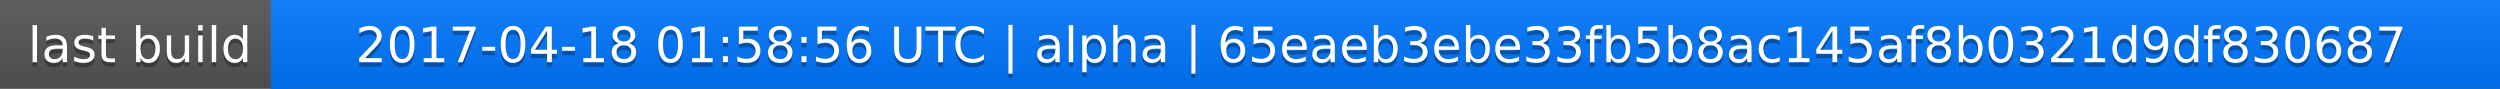
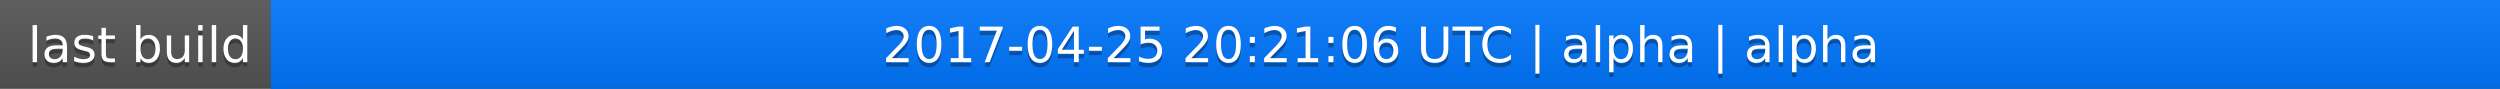
<svg xmlns="http://www.w3.org/2000/svg" width="563" height="20">
  <linearGradient id="a" x2="0" y2="100%">
    <stop offset="0" stop-color="#bbb" stop-opacity=".1" />
    <stop offset="1" stop-opacity=".1" />
  </linearGradient>
  <rect rx="0" width="563" height="20" fill="#555" />
  <rect rx="0" x="61" width="502" height="20" fill="#07f" />
  <path fill="#07f" d="M61 0h4v20h-4z" />
  <rect rx="0" width="563" height="20" fill="url(#a)" />
  <g fill="#fff" text-anchor="middle" font-family="DejaVu Sans,Verdana,Geneva,sans-serif" font-size="11">
    <text x="31.5" y="15" fill="#010101" fill-opacity=".3">last build</text>
    <text x="31.5" y="14">last build</text>
-     <text x="311" y="15" fill="#010101" fill-opacity=".3">2017-04-18 01:58:56 UTC | alpha | 65eaeb3ebe33fb5b8ac145af8b0321d9df830687</text>
-     <text x="311" y="14">2017-04-18 01:58:56 UTC | alpha | 65eaeb3ebe33fb5b8ac145af8b0321d9df830687</text>
+     <text x="311" y="15" fill="#010101" fill-opacity=".3">2017-04-25 20:21:06 UTC | alpha | alpha</text>
+     <text x="311" y="14">2017-04-25 20:21:06 UTC | alpha | alpha</text>
  </g>
</svg>
